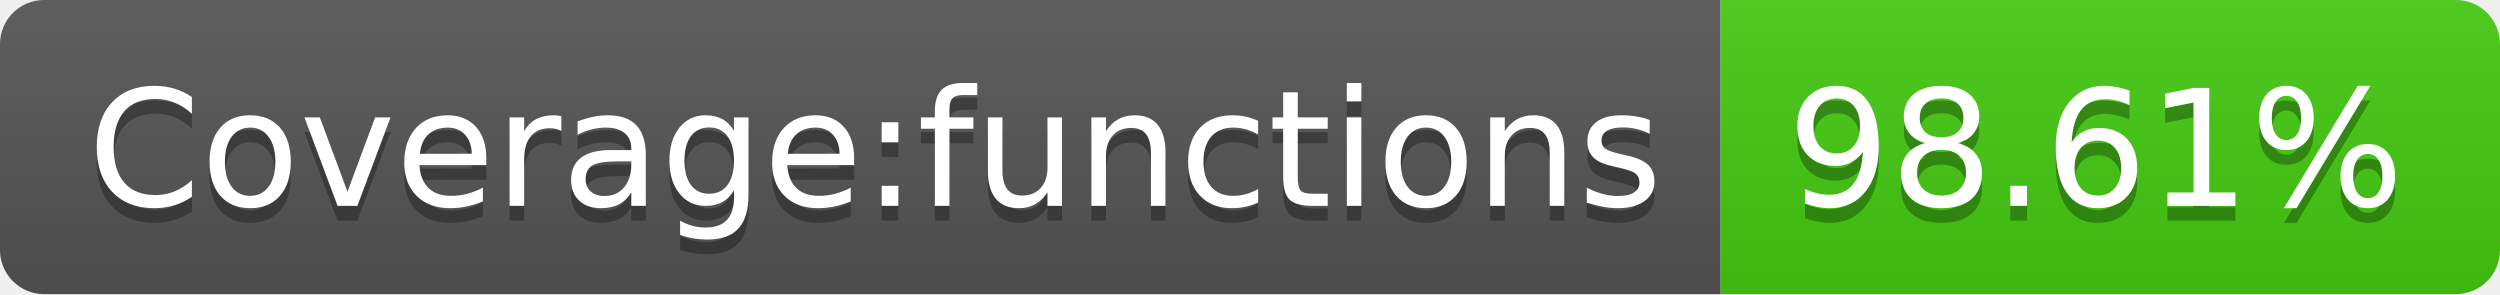
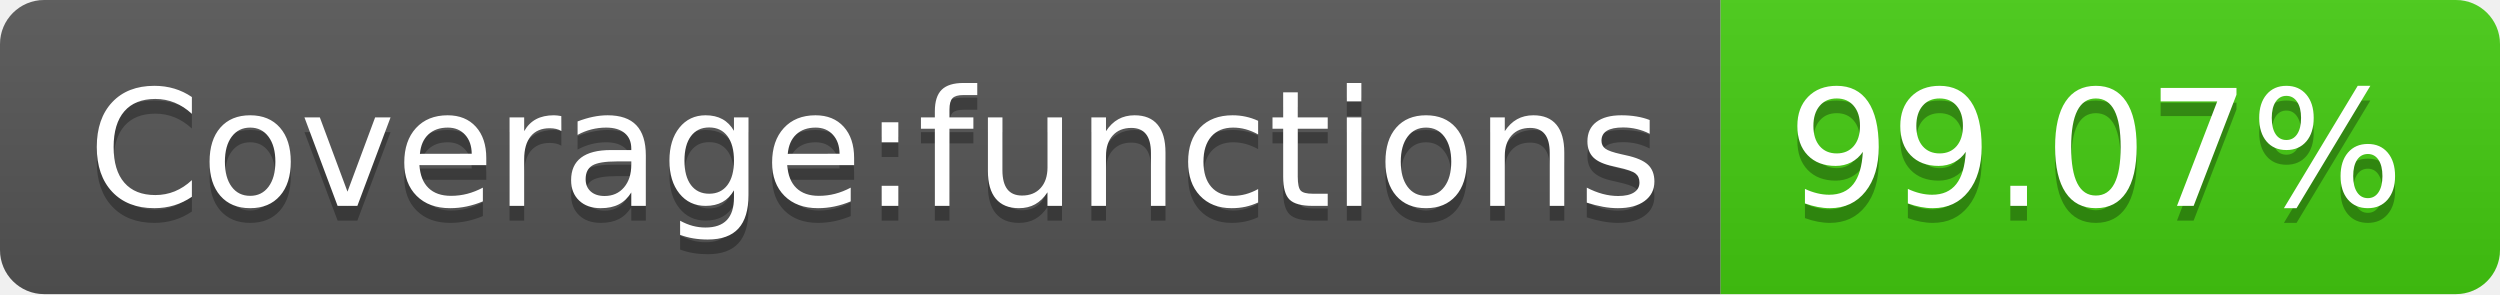
- <svg xmlns="http://www.w3.org/2000/svg" width="170" height="20" role="img" aria-label="Coverage:functions: 98.61%">
+ <svg xmlns="http://www.w3.org/2000/svg" width="170" height="20" role="img" aria-label="Coverage:functions: 99.07%">
  <linearGradient id="s" x2="0" y2="100%">
    <stop offset="0" stop-color="#bbb" stop-opacity=".1" />
    <stop offset="1" stop-opacity=".1" />
  </linearGradient>
  <clipPath id="r">
    <rect width="170" height="20" rx="3" fill="#fff" />
  </clipPath>
  <g clip-path="url(#r)">
    <rect width="117" height="20" fill="#555" />
    <rect x="117" width="53" height="20" fill="#4c1" />
    <rect width="170" height="20" fill="url(#s)" />
  </g>
  <g fill="#fff" text-anchor="middle" font-family="Verdana,Geneva,DejaVu Sans,sans-serif" text-rendering="geometricPrecision" font-size="110">
    <text aria-hidden="true" x="595" y="150" fill="#010101" fill-opacity=".3" transform="scale(.1)" textLength="1070">Coverage:functions</text>
    <text x="595" y="140" transform="scale(.1)" fill="#fff" textLength="1070">Coverage:functions</text>
-     <text aria-hidden="true" x="1425" y="150" fill="#010101" fill-opacity=".3" transform="scale(.1)" textLength="430">98.61%</text>
-     <text x="1425" y="140" transform="scale(.1)" fill="#fff" textLength="430">98.61%</text>
+     <text aria-hidden="true" x="1425" y="150" fill="#010101" fill-opacity=".3" transform="scale(.1)" textLength="430">99.07%</text>
+     <text x="1425" y="140" transform="scale(.1)" fill="#fff" textLength="430">99.07%</text>
  </g>
</svg>
